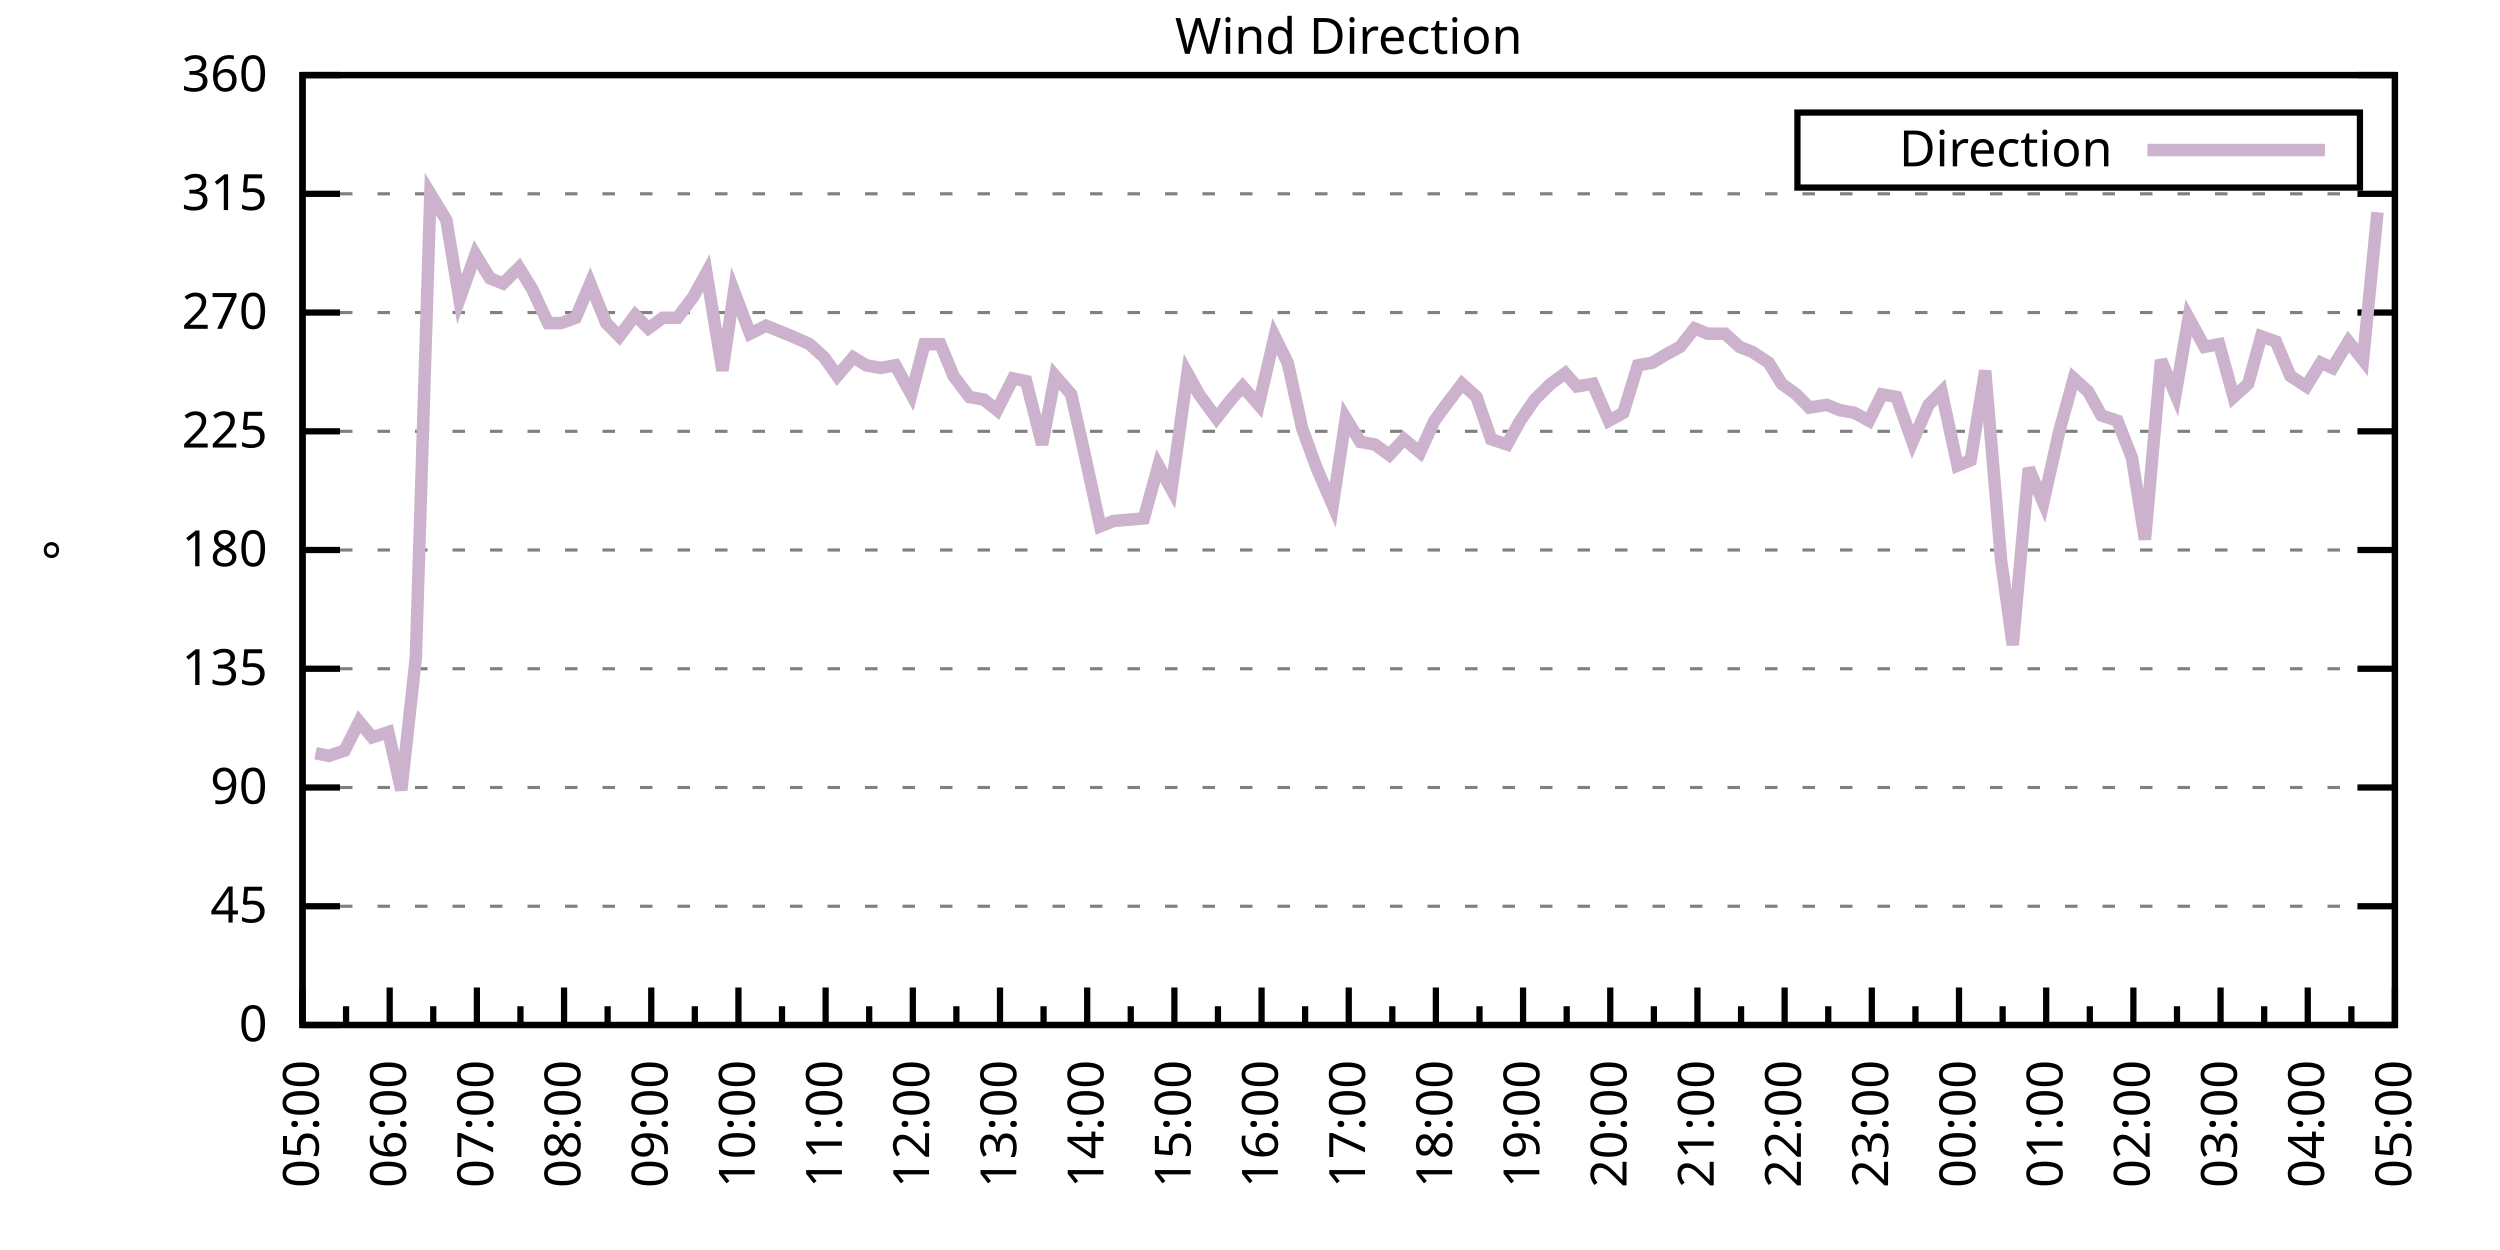
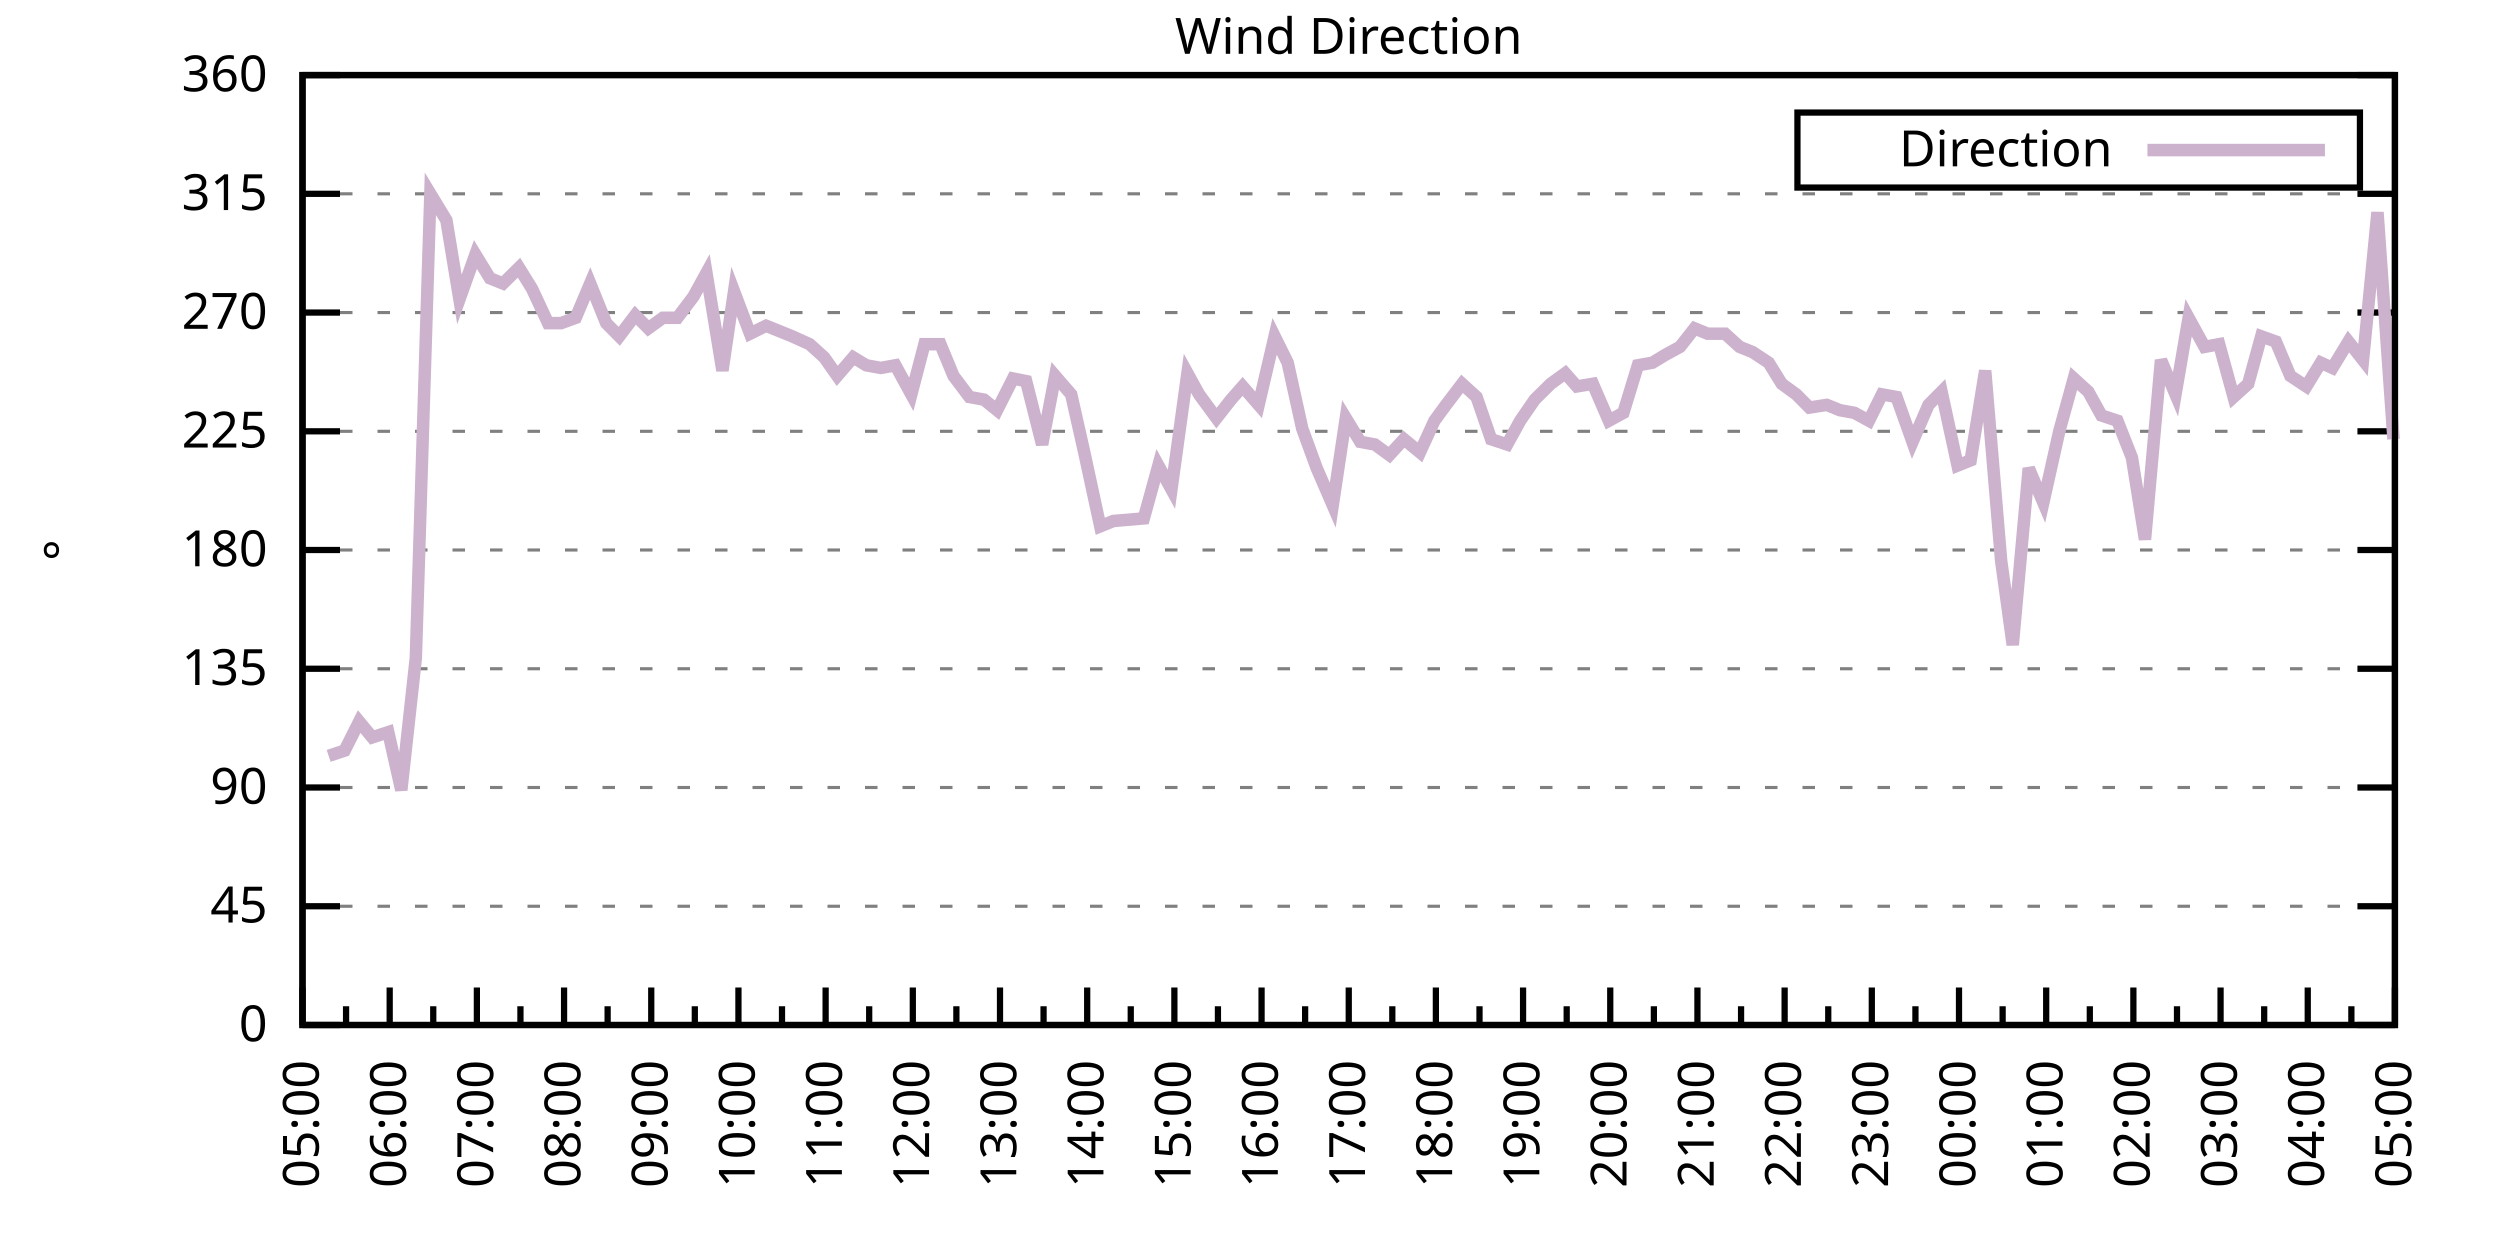
<svg xmlns="http://www.w3.org/2000/svg" xmlns:xlink="http://www.w3.org/1999/xlink" width="400" height="200" viewBox="0 0 400 200">
  <g id="gnuplot_canvas">
    <rect x="0" y="0" width="400" height="200" fill="none" />
    <defs>
      <circle id="gpDot" r="0.5" stroke-width="0.5" stroke="currentColor" />
      <path id="gpPt0" stroke-width="0.333" stroke="currentColor" d="M-1,0 h2 M0,-1 v2" />
      <path id="gpPt1" stroke-width="0.333" stroke="currentColor" d="M-1,-1 L1,1 M1,-1 L-1,1" />
      <path id="gpPt2" stroke-width="0.333" stroke="currentColor" d="M-1,0 L1,0 M0,-1 L0,1 M-1,-1 L1,1 M-1,1 L1,-1" />
      <rect id="gpPt3" stroke-width="0.333" stroke="currentColor" x="-1" y="-1" width="2" height="2" />
      <rect id="gpPt4" stroke-width="0.333" stroke="currentColor" fill="currentColor" x="-1" y="-1" width="2" height="2" />
      <circle id="gpPt5" stroke-width="0.333" stroke="currentColor" cx="0" cy="0" r="1" />
      <use xlink:href="#gpPt5" id="gpPt6" fill="currentColor" stroke="none" />
      <path id="gpPt7" stroke-width="0.333" stroke="currentColor" d="M0,-1.33 L-1.33,0.67 L1.33,0.67 z" />
      <use xlink:href="#gpPt7" id="gpPt8" fill="currentColor" stroke="none" />
      <use xlink:href="#gpPt7" id="gpPt9" stroke="currentColor" transform="rotate(180)" />
      <use xlink:href="#gpPt9" id="gpPt10" fill="currentColor" stroke="none" />
      <use xlink:href="#gpPt3" id="gpPt11" stroke="currentColor" transform="rotate(45)" />
      <use xlink:href="#gpPt11" id="gpPt12" fill="currentColor" stroke="none" />
      <path id="gpPt13" stroke-width="0.333" stroke="currentColor" d="M0,1.330 L1.265,0.411 L0.782,-1.067 L-0.782,-1.076 L-1.265,0.411 z" />
      <use xlink:href="#gpPt13" id="gpPt14" fill="currentColor" stroke="none" />
      <filter id="textbox" filterUnits="objectBoundingBox" x="0" y="0" height="1" width="1">
        <feFlood flood-color="white" flood-opacity="1" result="bgnd" />
        <feComposite in="SourceGraphic" in2="bgnd" operator="atop" />
      </filter>
      <filter id="greybox" filterUnits="objectBoundingBox" x="0" y="0" height="1" width="1">
        <feFlood flood-color="lightgrey" flood-opacity="1" result="grey" />
        <feComposite in="SourceGraphic" in2="grey" operator="atop" />
      </filter>
    </defs>
    <g fill="none" color="white" stroke="currentColor" stroke-width="1.00" stroke-linecap="butt" stroke-linejoin="miter">
</g>
    <g fill="none" color="black" stroke="currentColor" stroke-width="1.00" stroke-linecap="butt" stroke-linejoin="miter">
      <g stroke="none" shape-rendering="crispEdges">
        <polygon fill="rgb(255, 255, 255)" points="48.40,164.00 383.18,164.00 383.18,12.02 48.40,12.02 " />
      </g>
    </g>
    <g fill="none" color="black" stroke="currentColor" stroke-width="1.00" stroke-linecap="butt" stroke-linejoin="miter">
</g>
    <g fill="none" color="black" stroke="black" stroke-width="0.50" stroke-linecap="butt" stroke-linejoin="miter">
</g>
    <g fill="none" color="gray" stroke="currentColor" stroke-width="0.50" stroke-linecap="butt" stroke-linejoin="miter">
      <path stroke="gray" stroke-dasharray="2,4" class="gridline" d="M48.40,164.00 L383.19,164.00  " />
    </g>
    <g fill="none" color="gray" stroke="gray" stroke-width="1.00" stroke-linecap="butt" stroke-linejoin="miter">
</g>
    <g fill="none" color="black" stroke="currentColor" stroke-width="1.00" stroke-linecap="butt" stroke-linejoin="miter">
      <path stroke="black" d="M48.40,164.00 L54.40,164.00 M383.19,164.00 L377.19,164.00  " />
      <g transform="translate(42.80,166.60)" stroke="none" fill="black" font-family="Sans" font-size="8.00" text-anchor="end">
        <text>
          <tspan font-family="Sans"> 0</tspan>
        </text>
      </g>
    </g>
    <g fill="none" color="black" stroke="currentColor" stroke-width="1.00" stroke-linecap="butt" stroke-linejoin="miter">
</g>
    <g fill="none" color="black" stroke="black" stroke-width="0.50" stroke-linecap="butt" stroke-linejoin="miter">
</g>
    <g fill="none" color="gray" stroke="currentColor" stroke-width="0.50" stroke-linecap="butt" stroke-linejoin="miter">
      <path stroke="gray" stroke-dasharray="2,4" class="gridline" d="M48.40,145.00 L383.19,145.00  " />
    </g>
    <g fill="none" color="gray" stroke="gray" stroke-width="1.00" stroke-linecap="butt" stroke-linejoin="miter">
</g>
    <g fill="none" color="black" stroke="currentColor" stroke-width="1.00" stroke-linecap="butt" stroke-linejoin="miter">
      <path stroke="black" d="M48.40,145.00 L54.40,145.00 M383.19,145.00 L377.19,145.00  " />
      <g transform="translate(42.80,147.60)" stroke="none" fill="black" font-family="Sans" font-size="8.00" text-anchor="end">
        <text>
          <tspan font-family="Sans"> 45</tspan>
        </text>
      </g>
    </g>
    <g fill="none" color="black" stroke="currentColor" stroke-width="1.00" stroke-linecap="butt" stroke-linejoin="miter">
</g>
    <g fill="none" color="black" stroke="black" stroke-width="0.50" stroke-linecap="butt" stroke-linejoin="miter">
</g>
    <g fill="none" color="gray" stroke="currentColor" stroke-width="0.50" stroke-linecap="butt" stroke-linejoin="miter">
      <path stroke="gray" stroke-dasharray="2,4" class="gridline" d="M48.40,126.00 L383.19,126.00  " />
    </g>
    <g fill="none" color="gray" stroke="gray" stroke-width="1.00" stroke-linecap="butt" stroke-linejoin="miter">
</g>
    <g fill="none" color="black" stroke="currentColor" stroke-width="1.00" stroke-linecap="butt" stroke-linejoin="miter">
      <path stroke="black" d="M48.40,126.00 L54.40,126.00 M383.19,126.00 L377.19,126.00  " />
      <g transform="translate(42.80,128.60)" stroke="none" fill="black" font-family="Sans" font-size="8.00" text-anchor="end">
        <text>
          <tspan font-family="Sans"> 90</tspan>
        </text>
      </g>
    </g>
    <g fill="none" color="black" stroke="currentColor" stroke-width="1.00" stroke-linecap="butt" stroke-linejoin="miter">
</g>
    <g fill="none" color="black" stroke="black" stroke-width="0.50" stroke-linecap="butt" stroke-linejoin="miter">
</g>
    <g fill="none" color="gray" stroke="currentColor" stroke-width="0.50" stroke-linecap="butt" stroke-linejoin="miter">
      <path stroke="gray" stroke-dasharray="2,4" class="gridline" d="M48.40,107.00 L383.19,107.00  " />
    </g>
    <g fill="none" color="gray" stroke="gray" stroke-width="1.00" stroke-linecap="butt" stroke-linejoin="miter">
</g>
    <g fill="none" color="black" stroke="currentColor" stroke-width="1.00" stroke-linecap="butt" stroke-linejoin="miter">
      <path stroke="black" d="M48.40,107.00 L54.40,107.00 M383.19,107.00 L377.19,107.00  " />
      <g transform="translate(42.80,109.60)" stroke="none" fill="black" font-family="Sans" font-size="8.00" text-anchor="end">
        <text>
          <tspan font-family="Sans"> 135</tspan>
        </text>
      </g>
    </g>
    <g fill="none" color="black" stroke="currentColor" stroke-width="1.00" stroke-linecap="butt" stroke-linejoin="miter">
</g>
    <g fill="none" color="black" stroke="black" stroke-width="0.50" stroke-linecap="butt" stroke-linejoin="miter">
</g>
    <g fill="none" color="gray" stroke="currentColor" stroke-width="0.50" stroke-linecap="butt" stroke-linejoin="miter">
      <path stroke="gray" stroke-dasharray="2,4" class="gridline" d="M48.40,88.00 L383.19,88.00  " />
    </g>
    <g fill="none" color="gray" stroke="gray" stroke-width="1.00" stroke-linecap="butt" stroke-linejoin="miter">
</g>
    <g fill="none" color="black" stroke="currentColor" stroke-width="1.00" stroke-linecap="butt" stroke-linejoin="miter">
      <path stroke="black" d="M48.40,88.00 L54.40,88.00 M383.19,88.00 L377.19,88.00  " />
      <g transform="translate(42.80,90.60)" stroke="none" fill="black" font-family="Sans" font-size="8.00" text-anchor="end">
        <text>
          <tspan font-family="Sans"> 180</tspan>
        </text>
      </g>
    </g>
    <g fill="none" color="black" stroke="currentColor" stroke-width="1.00" stroke-linecap="butt" stroke-linejoin="miter">
</g>
    <g fill="none" color="black" stroke="black" stroke-width="0.50" stroke-linecap="butt" stroke-linejoin="miter">
</g>
    <g fill="none" color="gray" stroke="currentColor" stroke-width="0.50" stroke-linecap="butt" stroke-linejoin="miter">
      <path stroke="gray" stroke-dasharray="2,4" class="gridline" d="M48.40,69.01 L383.19,69.01  " />
    </g>
    <g fill="none" color="gray" stroke="gray" stroke-width="1.00" stroke-linecap="butt" stroke-linejoin="miter">
</g>
    <g fill="none" color="black" stroke="currentColor" stroke-width="1.00" stroke-linecap="butt" stroke-linejoin="miter">
      <path stroke="black" d="M48.40,69.01 L54.40,69.01 M383.19,69.01 L377.19,69.01  " />
      <g transform="translate(42.80,71.61)" stroke="none" fill="black" font-family="Sans" font-size="8.00" text-anchor="end">
        <text>
          <tspan font-family="Sans"> 225</tspan>
        </text>
      </g>
    </g>
    <g fill="none" color="black" stroke="currentColor" stroke-width="1.00" stroke-linecap="butt" stroke-linejoin="miter">
</g>
    <g fill="none" color="black" stroke="black" stroke-width="0.50" stroke-linecap="butt" stroke-linejoin="miter">
</g>
    <g fill="none" color="gray" stroke="currentColor" stroke-width="0.50" stroke-linecap="butt" stroke-linejoin="miter">
      <path stroke="gray" stroke-dasharray="2,4" class="gridline" d="M48.40,50.01 L383.19,50.01  " />
    </g>
    <g fill="none" color="gray" stroke="gray" stroke-width="1.00" stroke-linecap="butt" stroke-linejoin="miter">
</g>
    <g fill="none" color="black" stroke="currentColor" stroke-width="1.00" stroke-linecap="butt" stroke-linejoin="miter">
      <path stroke="black" d="M48.40,50.01 L54.40,50.01 M383.19,50.01 L377.19,50.01  " />
      <g transform="translate(42.80,52.61)" stroke="none" fill="black" font-family="Sans" font-size="8.00" text-anchor="end">
        <text>
          <tspan font-family="Sans"> 270</tspan>
        </text>
      </g>
    </g>
    <g fill="none" color="black" stroke="currentColor" stroke-width="1.00" stroke-linecap="butt" stroke-linejoin="miter">
</g>
    <g fill="none" color="black" stroke="black" stroke-width="0.50" stroke-linecap="butt" stroke-linejoin="miter">
</g>
    <g fill="none" color="gray" stroke="currentColor" stroke-width="0.50" stroke-linecap="butt" stroke-linejoin="miter">
      <path stroke="gray" stroke-dasharray="2,4" class="gridline" d="M48.40,31.01 L383.19,31.01  " />
    </g>
    <g fill="none" color="gray" stroke="gray" stroke-width="1.00" stroke-linecap="butt" stroke-linejoin="miter">
</g>
    <g fill="none" color="black" stroke="currentColor" stroke-width="1.00" stroke-linecap="butt" stroke-linejoin="miter">
      <path stroke="black" d="M48.40,31.01 L54.40,31.01 M383.19,31.01 L377.19,31.01  " />
      <g transform="translate(42.80,33.61)" stroke="none" fill="black" font-family="Sans" font-size="8.00" text-anchor="end">
        <text>
          <tspan font-family="Sans"> 315</tspan>
        </text>
      </g>
    </g>
    <g fill="none" color="black" stroke="currentColor" stroke-width="1.00" stroke-linecap="butt" stroke-linejoin="miter">
</g>
    <g fill="none" color="black" stroke="black" stroke-width="0.50" stroke-linecap="butt" stroke-linejoin="miter">
</g>
    <g fill="none" color="gray" stroke="currentColor" stroke-width="0.50" stroke-linecap="butt" stroke-linejoin="miter">
      <path stroke="gray" stroke-dasharray="2,4" class="gridline" d="M48.40,12.01 L383.19,12.01  " />
    </g>
    <g fill="none" color="gray" stroke="gray" stroke-width="1.00" stroke-linecap="butt" stroke-linejoin="miter">
</g>
    <g fill="none" color="black" stroke="currentColor" stroke-width="1.00" stroke-linecap="butt" stroke-linejoin="miter">
      <path stroke="black" d="M48.40,12.01 L54.40,12.01 M383.19,12.01 L377.19,12.01  " />
      <g transform="translate(42.80,14.61)" stroke="none" fill="black" font-family="Sans" font-size="8.00" text-anchor="end">
        <text>
          <tspan font-family="Sans"> 360</tspan>
        </text>
      </g>
    </g>
    <g fill="none" color="black" stroke="currentColor" stroke-width="1.00" stroke-linecap="butt" stroke-linejoin="miter">
      <path stroke="black" d="M48.40,164.00 L48.40,158.00  " />
      <g transform="translate(51.00,169.60) rotate(270)" stroke="none" fill="black" font-family="Sans" font-size="8.00" text-anchor="end">
        <text>
          <tspan font-family="Sans">05:00</tspan>
        </text>
      </g>
    </g>
    <g fill="none" color="black" stroke="currentColor" stroke-width="1.00" stroke-linecap="butt" stroke-linejoin="miter">
      <path stroke="black" d="M55.37,164.00 L55.37,161.00 M62.35,164.00 L62.35,158.00  " />
      <g transform="translate(64.95,169.60) rotate(270)" stroke="none" fill="black" font-family="Sans" font-size="8.00" text-anchor="end">
        <text>
          <tspan font-family="Sans">06:00</tspan>
        </text>
      </g>
    </g>
    <g fill="none" color="black" stroke="currentColor" stroke-width="1.00" stroke-linecap="butt" stroke-linejoin="miter">
      <path stroke="black" d="M69.32,164.00 L69.32,161.00 M76.30,164.00 L76.30,158.00  " />
      <g transform="translate(78.90,169.60) rotate(270)" stroke="none" fill="black" font-family="Sans" font-size="8.00" text-anchor="end">
        <text>
          <tspan font-family="Sans">07:00</tspan>
        </text>
      </g>
    </g>
    <g fill="none" color="black" stroke="currentColor" stroke-width="1.00" stroke-linecap="butt" stroke-linejoin="miter">
      <path stroke="black" d="M83.27,164.00 L83.27,161.00 M90.25,164.00 L90.25,158.00  " />
      <g transform="translate(92.85,169.60) rotate(270)" stroke="none" fill="black" font-family="Sans" font-size="8.00" text-anchor="end">
        <text>
          <tspan font-family="Sans">08:00</tspan>
        </text>
      </g>
    </g>
    <g fill="none" color="black" stroke="currentColor" stroke-width="1.00" stroke-linecap="butt" stroke-linejoin="miter">
      <path stroke="black" d="M97.22,164.00 L97.22,161.00 M104.20,164.00 L104.20,158.00  " />
      <g transform="translate(106.80,169.60) rotate(270)" stroke="none" fill="black" font-family="Sans" font-size="8.00" text-anchor="end">
        <text>
          <tspan font-family="Sans">09:00</tspan>
        </text>
      </g>
    </g>
    <g fill="none" color="black" stroke="currentColor" stroke-width="1.00" stroke-linecap="butt" stroke-linejoin="miter">
      <path stroke="black" d="M111.17,164.00 L111.17,161.00 M118.15,164.00 L118.15,158.00  " />
      <g transform="translate(120.75,169.60) rotate(270)" stroke="none" fill="black" font-family="Sans" font-size="8.00" text-anchor="end">
        <text>
          <tspan font-family="Sans">10:00</tspan>
        </text>
      </g>
    </g>
    <g fill="none" color="black" stroke="currentColor" stroke-width="1.00" stroke-linecap="butt" stroke-linejoin="miter">
      <path stroke="black" d="M125.12,164.00 L125.12,161.00 M132.10,164.00 L132.10,158.00  " />
      <g transform="translate(134.70,169.60) rotate(270)" stroke="none" fill="black" font-family="Sans" font-size="8.00" text-anchor="end">
        <text>
          <tspan font-family="Sans">11:00</tspan>
        </text>
      </g>
    </g>
    <g fill="none" color="black" stroke="currentColor" stroke-width="1.00" stroke-linecap="butt" stroke-linejoin="miter">
      <path stroke="black" d="M139.07,164.00 L139.07,161.00 M146.05,164.00 L146.05,158.00  " />
      <g transform="translate(148.65,169.60) rotate(270)" stroke="none" fill="black" font-family="Sans" font-size="8.00" text-anchor="end">
        <text>
          <tspan font-family="Sans">12:00</tspan>
        </text>
      </g>
    </g>
    <g fill="none" color="black" stroke="currentColor" stroke-width="1.00" stroke-linecap="butt" stroke-linejoin="miter">
      <path stroke="black" d="M153.02,164.00 L153.02,161.00 M160.00,164.00 L160.00,158.00  " />
      <g transform="translate(162.60,169.60) rotate(270)" stroke="none" fill="black" font-family="Sans" font-size="8.00" text-anchor="end">
        <text>
          <tspan font-family="Sans">13:00</tspan>
        </text>
      </g>
    </g>
    <g fill="none" color="black" stroke="currentColor" stroke-width="1.00" stroke-linecap="butt" stroke-linejoin="miter">
      <path stroke="black" d="M166.97,164.00 L166.97,161.00 M173.95,164.00 L173.95,158.00  " />
      <g transform="translate(176.55,169.60) rotate(270)" stroke="none" fill="black" font-family="Sans" font-size="8.00" text-anchor="end">
        <text>
          <tspan font-family="Sans">14:00</tspan>
        </text>
      </g>
    </g>
    <g fill="none" color="black" stroke="currentColor" stroke-width="1.00" stroke-linecap="butt" stroke-linejoin="miter">
      <path stroke="black" d="M180.92,164.00 L180.92,161.00 M187.90,164.00 L187.90,158.00  " />
      <g transform="translate(190.50,169.60) rotate(270)" stroke="none" fill="black" font-family="Sans" font-size="8.00" text-anchor="end">
        <text>
          <tspan font-family="Sans">15:00</tspan>
        </text>
      </g>
    </g>
    <g fill="none" color="black" stroke="currentColor" stroke-width="1.00" stroke-linecap="butt" stroke-linejoin="miter">
      <path stroke="black" d="M194.87,164.00 L194.87,161.00 M201.85,164.00 L201.85,158.00  " />
      <g transform="translate(204.45,169.60) rotate(270)" stroke="none" fill="black" font-family="Sans" font-size="8.00" text-anchor="end">
        <text>
          <tspan font-family="Sans">16:00</tspan>
        </text>
      </g>
    </g>
    <g fill="none" color="black" stroke="currentColor" stroke-width="1.00" stroke-linecap="butt" stroke-linejoin="miter">
      <path stroke="black" d="M208.82,164.00 L208.82,161.00 M215.80,164.00 L215.80,158.00  " />
      <g transform="translate(218.40,169.60) rotate(270)" stroke="none" fill="black" font-family="Sans" font-size="8.00" text-anchor="end">
        <text>
          <tspan font-family="Sans">17:00</tspan>
        </text>
      </g>
    </g>
    <g fill="none" color="black" stroke="currentColor" stroke-width="1.00" stroke-linecap="butt" stroke-linejoin="miter">
      <path stroke="black" d="M222.77,164.00 L222.77,161.00 M229.74,164.00 L229.74,158.00  " />
      <g transform="translate(232.34,169.60) rotate(270)" stroke="none" fill="black" font-family="Sans" font-size="8.00" text-anchor="end">
        <text>
          <tspan font-family="Sans">18:00</tspan>
        </text>
      </g>
    </g>
    <g fill="none" color="black" stroke="currentColor" stroke-width="1.00" stroke-linecap="butt" stroke-linejoin="miter">
      <path stroke="black" d="M236.72,164.00 L236.72,161.00 M243.69,164.00 L243.69,158.00  " />
      <g transform="translate(246.29,169.60) rotate(270)" stroke="none" fill="black" font-family="Sans" font-size="8.00" text-anchor="end">
        <text>
          <tspan font-family="Sans">19:00</tspan>
        </text>
      </g>
    </g>
    <g fill="none" color="black" stroke="currentColor" stroke-width="1.00" stroke-linecap="butt" stroke-linejoin="miter">
      <path stroke="black" d="M250.67,164.00 L250.67,161.00 M257.64,164.00 L257.64,158.00  " />
      <g transform="translate(260.24,169.60) rotate(270)" stroke="none" fill="black" font-family="Sans" font-size="8.00" text-anchor="end">
        <text>
          <tspan font-family="Sans">20:00</tspan>
        </text>
      </g>
    </g>
    <g fill="none" color="black" stroke="currentColor" stroke-width="1.00" stroke-linecap="butt" stroke-linejoin="miter">
      <path stroke="black" d="M264.62,164.00 L264.62,161.00 M271.59,164.00 L271.59,158.00  " />
      <g transform="translate(274.19,169.60) rotate(270)" stroke="none" fill="black" font-family="Sans" font-size="8.00" text-anchor="end">
        <text>
          <tspan font-family="Sans">21:00</tspan>
        </text>
      </g>
    </g>
    <g fill="none" color="black" stroke="currentColor" stroke-width="1.00" stroke-linecap="butt" stroke-linejoin="miter">
      <path stroke="black" d="M278.57,164.00 L278.57,161.00 M285.54,164.00 L285.54,158.00  " />
      <g transform="translate(288.14,169.60) rotate(270)" stroke="none" fill="black" font-family="Sans" font-size="8.00" text-anchor="end">
        <text>
          <tspan font-family="Sans">22:00</tspan>
        </text>
      </g>
    </g>
    <g fill="none" color="black" stroke="currentColor" stroke-width="1.00" stroke-linecap="butt" stroke-linejoin="miter">
      <path stroke="black" d="M292.52,164.00 L292.52,161.00 M299.49,164.00 L299.49,158.00  " />
      <g transform="translate(302.09,169.60) rotate(270)" stroke="none" fill="black" font-family="Sans" font-size="8.00" text-anchor="end">
        <text>
          <tspan font-family="Sans">23:00</tspan>
        </text>
      </g>
    </g>
    <g fill="none" color="black" stroke="currentColor" stroke-width="1.00" stroke-linecap="butt" stroke-linejoin="miter">
      <path stroke="black" d="M306.47,164.00 L306.47,161.00 M313.44,164.00 L313.44,158.00  " />
      <g transform="translate(316.04,169.60) rotate(270)" stroke="none" fill="black" font-family="Sans" font-size="8.00" text-anchor="end">
        <text>
          <tspan font-family="Sans">00:00</tspan>
        </text>
      </g>
    </g>
    <g fill="none" color="black" stroke="currentColor" stroke-width="1.00" stroke-linecap="butt" stroke-linejoin="miter">
      <path stroke="black" d="M320.42,164.00 L320.42,161.00 M327.39,164.00 L327.39,158.00  " />
      <g transform="translate(329.99,169.60) rotate(270)" stroke="none" fill="black" font-family="Sans" font-size="8.00" text-anchor="end">
        <text>
          <tspan font-family="Sans">01:00</tspan>
        </text>
      </g>
    </g>
    <g fill="none" color="black" stroke="currentColor" stroke-width="1.00" stroke-linecap="butt" stroke-linejoin="miter">
      <path stroke="black" d="M334.37,164.00 L334.37,161.00 M341.34,164.00 L341.34,158.00  " />
      <g transform="translate(343.94,169.60) rotate(270)" stroke="none" fill="black" font-family="Sans" font-size="8.00" text-anchor="end">
        <text>
          <tspan font-family="Sans">02:00</tspan>
        </text>
      </g>
    </g>
    <g fill="none" color="black" stroke="currentColor" stroke-width="1.00" stroke-linecap="butt" stroke-linejoin="miter">
      <path stroke="black" d="M348.32,164.00 L348.32,161.00 M355.29,164.00 L355.29,158.00  " />
      <g transform="translate(357.89,169.60) rotate(270)" stroke="none" fill="black" font-family="Sans" font-size="8.00" text-anchor="end">
        <text>
          <tspan font-family="Sans">03:00</tspan>
        </text>
      </g>
    </g>
    <g fill="none" color="black" stroke="currentColor" stroke-width="1.00" stroke-linecap="butt" stroke-linejoin="miter">
      <path stroke="black" d="M362.27,164.00 L362.27,161.00 M369.24,164.00 L369.24,158.00  " />
      <g transform="translate(371.84,169.60) rotate(270)" stroke="none" fill="black" font-family="Sans" font-size="8.00" text-anchor="end">
        <text>
          <tspan font-family="Sans">04:00</tspan>
        </text>
      </g>
    </g>
    <g fill="none" color="black" stroke="currentColor" stroke-width="1.00" stroke-linecap="butt" stroke-linejoin="miter">
      <path stroke="black" d="M376.22,164.00 L376.22,161.00 M383.19,164.00 L383.19,158.00  " />
      <g transform="translate(385.79,169.60) rotate(270)" stroke="none" fill="black" font-family="Sans" font-size="8.00" text-anchor="end">
        <text>
          <tspan font-family="Sans">05:00</tspan>
        </text>
      </g>
    </g>
    <g fill="none" color="black" stroke="currentColor" stroke-width="1.00" stroke-linecap="butt" stroke-linejoin="miter">
</g>
    <g fill="none" color="black" stroke="currentColor" stroke-width="1.00" stroke-linecap="butt" stroke-linejoin="miter">
      <path stroke="black" d="M48.40,12.01 L48.40,164.00 L383.19,164.00 L383.19,12.01 L48.40,12.01 Z  " />
    </g>
    <g fill="none" color="black" stroke="currentColor" stroke-width="1.00" stroke-linecap="butt" stroke-linejoin="miter">
      <g transform="translate(12.80,88.01) rotate(270)" stroke="none" fill="black" font-family="Sans" font-size="8.00" text-anchor="middle">
        <text>
          <tspan font-family="Sans">°</tspan>
        </text>
      </g>
    </g>
    <g fill="none" color="black" stroke="currentColor" stroke-width="1.00" stroke-linecap="butt" stroke-linejoin="miter">
</g>
    <g fill="none" color="black" stroke="currentColor" stroke-width="1.00" stroke-linecap="butt" stroke-linejoin="miter">
      <path stroke="black" d="M287.59,30.01 L287.59,18.01 L377.59,18.01 L377.59,30.01 L287.59,30.01 Z  " />
    </g>
    <g id="Wind_direction_plot_1">
      <g fill="none" color="white" stroke="black" stroke-width="2.00" stroke-linecap="butt" stroke-linejoin="miter">
</g>
      <g fill="none" color="black" stroke="currentColor" stroke-width="2.00" stroke-linecap="butt" stroke-linejoin="miter">
        <g transform="translate(337.99,26.61)" stroke="none" fill="black" font-family="Sans" font-size="8.00" text-anchor="end">
          <text>
            <tspan font-family="Sans">Direction</tspan>
          </text>
        </g>
      </g>
      <g fill="none" color="black" stroke="currentColor" stroke-width="2.00" stroke-linecap="butt" stroke-linejoin="miter">
-         <path stroke="rgb(204, 178, 204)" d="M343.59,24.01 L371.99,24.01 M50.49,120.51 L52.58,120.94 L55.14,120.09 L57.47,115.45 L59.56,117.98 L62.12,117.14   L64.21,126.42 L66.53,105.31 L68.86,31.01 L71.42,35.23 L73.51,47.90 L76.07,40.72 L78.39,44.52 L80.48,45.36   L83.04,42.83 L85.13,46.21 L87.69,51.70 L89.78,51.70 L92.11,50.85 L94.43,45.36 L96.99,51.70 L99.08,53.81   L101.64,50.43 L103.73,52.54 L106.06,50.85 L108.38,50.85 L110.94,47.47 L113.03,43.67 L115.59,59.30 L117.45,46.63   L120.01,53.39 L122.57,52.12 L124.66,52.96 L126.75,53.81 L129.54,55.07 L131.87,57.18 L133.96,60.14 L136.51,57.18   L138.61,58.45 L140.93,58.87 L143.26,58.45 L145.81,63.10 L147.91,55.07 L150.46,55.07 L152.56,60.14 L155.11,63.52   L157.44,63.94 L159.53,65.63 L162.09,60.56 L164.18,60.98 L166.74,71.12 L168.83,60.14 L171.39,63.10 L173.48,72.38   L176.04,84.21 L178.13,83.36 L183.01,82.94 L185.34,74.49 L187.43,78.29 L189.99,59.72 L191.85,63.10 L194.64,66.90   L196.96,63.94 L198.82,61.83 L201.38,64.78 L203.94,53.81 L206.03,58.03 L208.36,68.58 L210.68,74.92 L213.24,80.83   L215.33,66.90 L217.65,70.70 L219.98,71.12 L222.30,72.81 L224.63,70.27 L227.19,72.38 L229.51,67.32 L231.37,64.78   L233.93,61.41 L236.25,63.52 L238.58,70.27 L241.14,71.12 L243.23,67.32 L245.55,63.94 L248.11,61.41 L250.44,59.72   L252.30,61.83 L254.85,61.41 L257.41,67.32 L259.74,66.05 L262.06,58.45 L264.39,58.03 L266.48,56.76 L268.80,55.50   L271.13,52.54 L273.22,53.39 L276.01,53.39 L278.34,55.50 L280.43,56.34 L282.99,58.03 L285.08,61.41 L287.40,63.10   L289.50,65.21 L292.29,64.78 L294.38,65.63 L296.70,66.05 L299.03,67.32 L301.12,63.10 L303.44,63.52 L306.00,70.70   L308.56,64.78 L310.65,62.67 L313.21,74.49 L315.30,73.65 L317.63,59.30 L320.18,89.69 L322.04,103.20 L324.60,74.92   L326.93,80.41 L329.48,69.01 L331.81,60.56 L334.13,62.67 L336.23,66.47 L338.78,67.32 L341.11,73.23 L343.20,86.32   L345.76,57.61 L348.08,63.10 L350.18,50.85 L352.73,55.50 L355.06,55.07 L357.38,63.52 L359.71,61.41 L361.80,53.81   L364.13,54.65 L366.45,60.14 L369.01,61.83 L371.33,58.03 L373.19,58.87 L375.75,54.65 L378.08,57.61 L380.40,33.96    " />
+         <path stroke="rgb(204, 178, 204)" d="M343.59,24.01 L371.99,24.01 M52.58,120.94 L55.14,120.09 L57.47,115.45 L59.56,117.98 L62.12,117.14 L64.21,126.42   L66.53,105.31 L68.86,31.01 L71.42,35.23 L73.51,47.90 L76.07,40.72 L78.39,44.52 L80.48,45.36 L83.04,42.83   L85.13,46.21 L87.69,51.70 L89.78,51.70 L92.11,50.85 L94.43,45.36 L96.99,51.70 L99.08,53.81 L101.64,50.43   L103.73,52.54 L106.06,50.85 L108.38,50.85 L110.94,47.47 L113.03,43.67 L115.59,59.30 L117.45,46.63 L120.01,53.39   L122.57,52.12 L124.66,52.96 L126.75,53.81 L129.54,55.07 L131.87,57.18 L133.96,60.14 L136.51,57.18 L138.61,58.45   L140.93,58.87 L143.26,58.45 L145.81,63.10 L147.91,55.07 L150.46,55.07 L152.56,60.14 L155.11,63.52 L157.44,63.94   L159.53,65.63 L162.09,60.56 L164.18,60.98 L166.74,71.12 L168.83,60.14 L171.39,63.10 L173.48,72.38 L176.04,84.21   L178.13,83.36 L183.01,82.94 L185.34,74.49 L187.43,78.29 L189.99,59.72 L191.85,63.10 L194.64,66.90 L196.96,63.94   L198.82,61.83 L201.38,64.78 L203.94,53.81 L206.03,58.03 L208.36,68.58 L210.68,74.92 L213.24,80.83 L215.33,66.90   L217.65,70.70 L219.98,71.12 L222.30,72.81 L224.63,70.27 L227.19,72.38 L229.51,67.32 L231.37,64.78 L233.93,61.41   L236.25,63.52 L238.58,70.27 L241.14,71.12 L243.23,67.32 L245.55,63.94 L248.11,61.41 L250.44,59.72 L252.30,61.83   L254.85,61.41 L257.41,67.32 L259.74,66.05 L262.06,58.45 L264.39,58.03 L266.48,56.76 L268.80,55.50 L271.13,52.54   L273.22,53.39 L276.01,53.39 L278.34,55.50 L280.43,56.34 L282.99,58.03 L285.08,61.41 L287.40,63.10 L289.50,65.21   L292.29,64.78 L294.38,65.63 L296.70,66.05 L299.03,67.32 L301.12,63.10 L303.44,63.52 L306.00,70.70 L308.56,64.78   L310.65,62.67 L313.21,74.49 L315.30,73.65 L317.63,59.30 L320.18,89.69 L322.04,103.20 L324.60,74.92 L326.93,80.41   L329.48,69.01 L331.81,60.56 L334.13,62.67 L336.23,66.47 L338.78,67.32 L341.11,73.23 L343.20,86.32 L345.76,57.61   L348.08,63.10 L350.18,50.85 L352.73,55.50 L355.06,55.07 L357.38,63.52 L359.71,61.41 L361.80,53.81 L364.13,54.65   L366.45,60.14 L369.01,61.83 L371.33,58.03 L373.19,58.87 L375.75,54.65 L378.08,57.61 L380.40,33.96 L382.96,70.27    " />
      </g>
    </g>
    <g fill="none" color="black" stroke="currentColor" stroke-width="2.00" stroke-linecap="butt" stroke-linejoin="miter">
</g>
    <g fill="none" color="black" stroke="black" stroke-width="1.00" stroke-linecap="butt" stroke-linejoin="miter">
</g>
    <g fill="none" color="black" stroke="currentColor" stroke-width="1.00" stroke-linecap="butt" stroke-linejoin="miter">
      <path stroke="black" d="M48.40,12.01 L48.40,164.00 L383.19,164.00 L383.19,12.01 L48.40,12.01 Z  " />
    </g>
    <g fill="none" color="black" stroke="currentColor" stroke-width="1.00" stroke-linecap="butt" stroke-linejoin="miter">
      <g transform="translate(215.79,8.61)" stroke="none" fill="black" font-family="Sans" font-size="8.00" text-anchor="middle">
        <text>
          <tspan font-family="Sans">Wind Direction</tspan>
        </text>
      </g>
    </g>
    <g fill="none" color="black" stroke="currentColor" stroke-width="1.00" stroke-linecap="butt" stroke-linejoin="miter">
</g>
  </g>
</svg>
